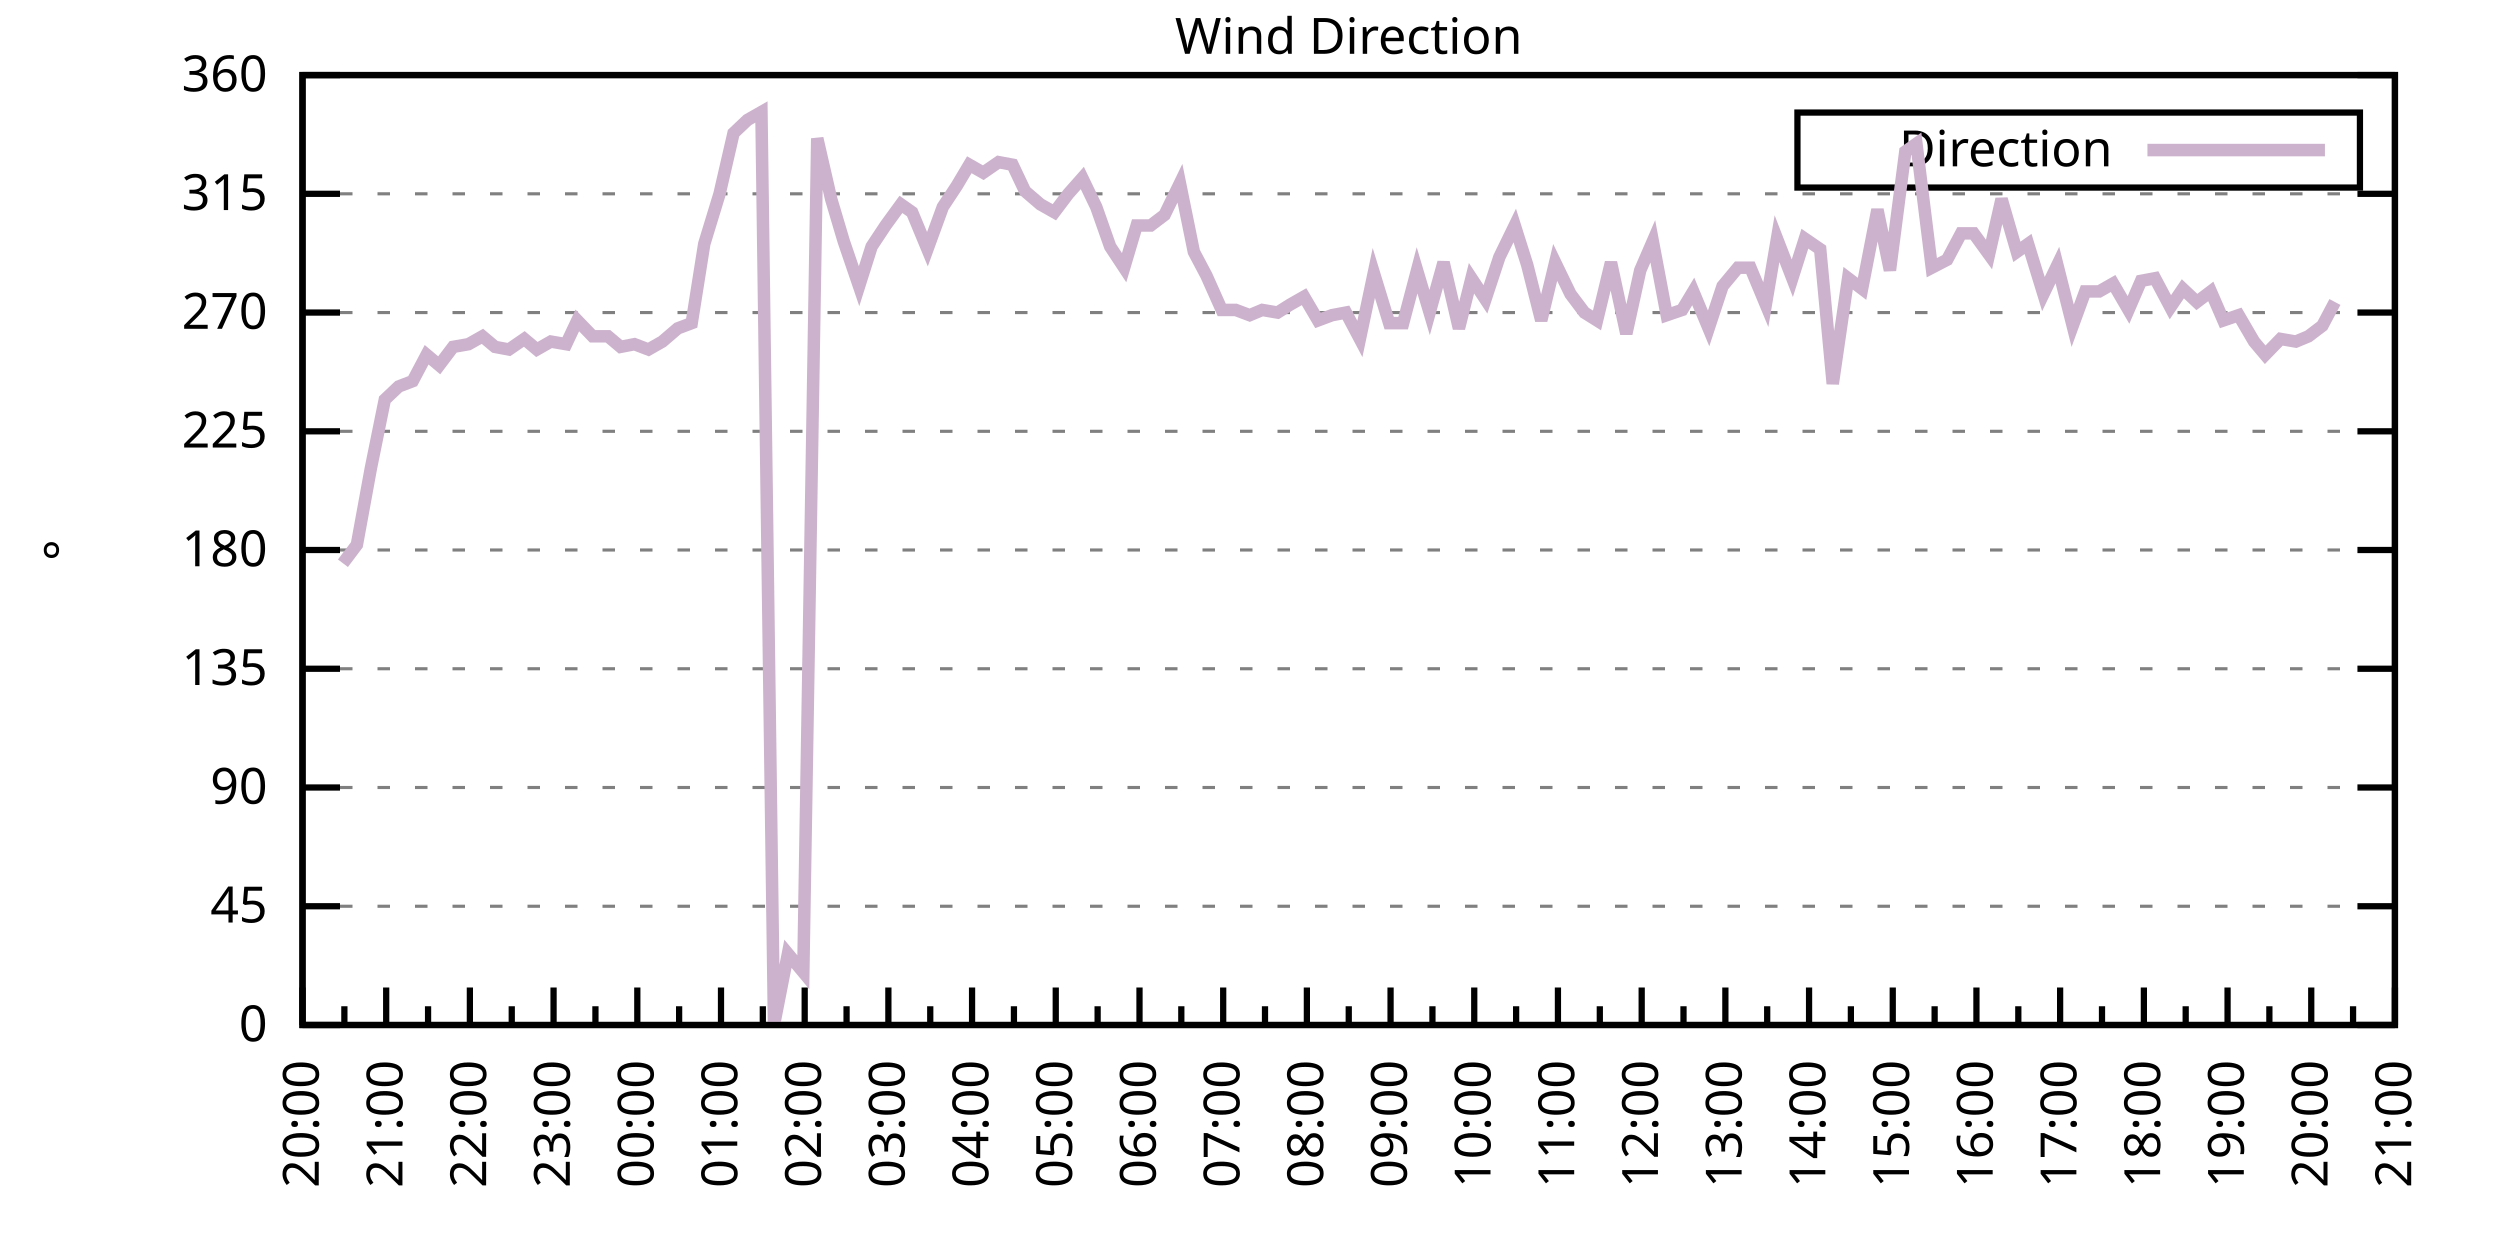
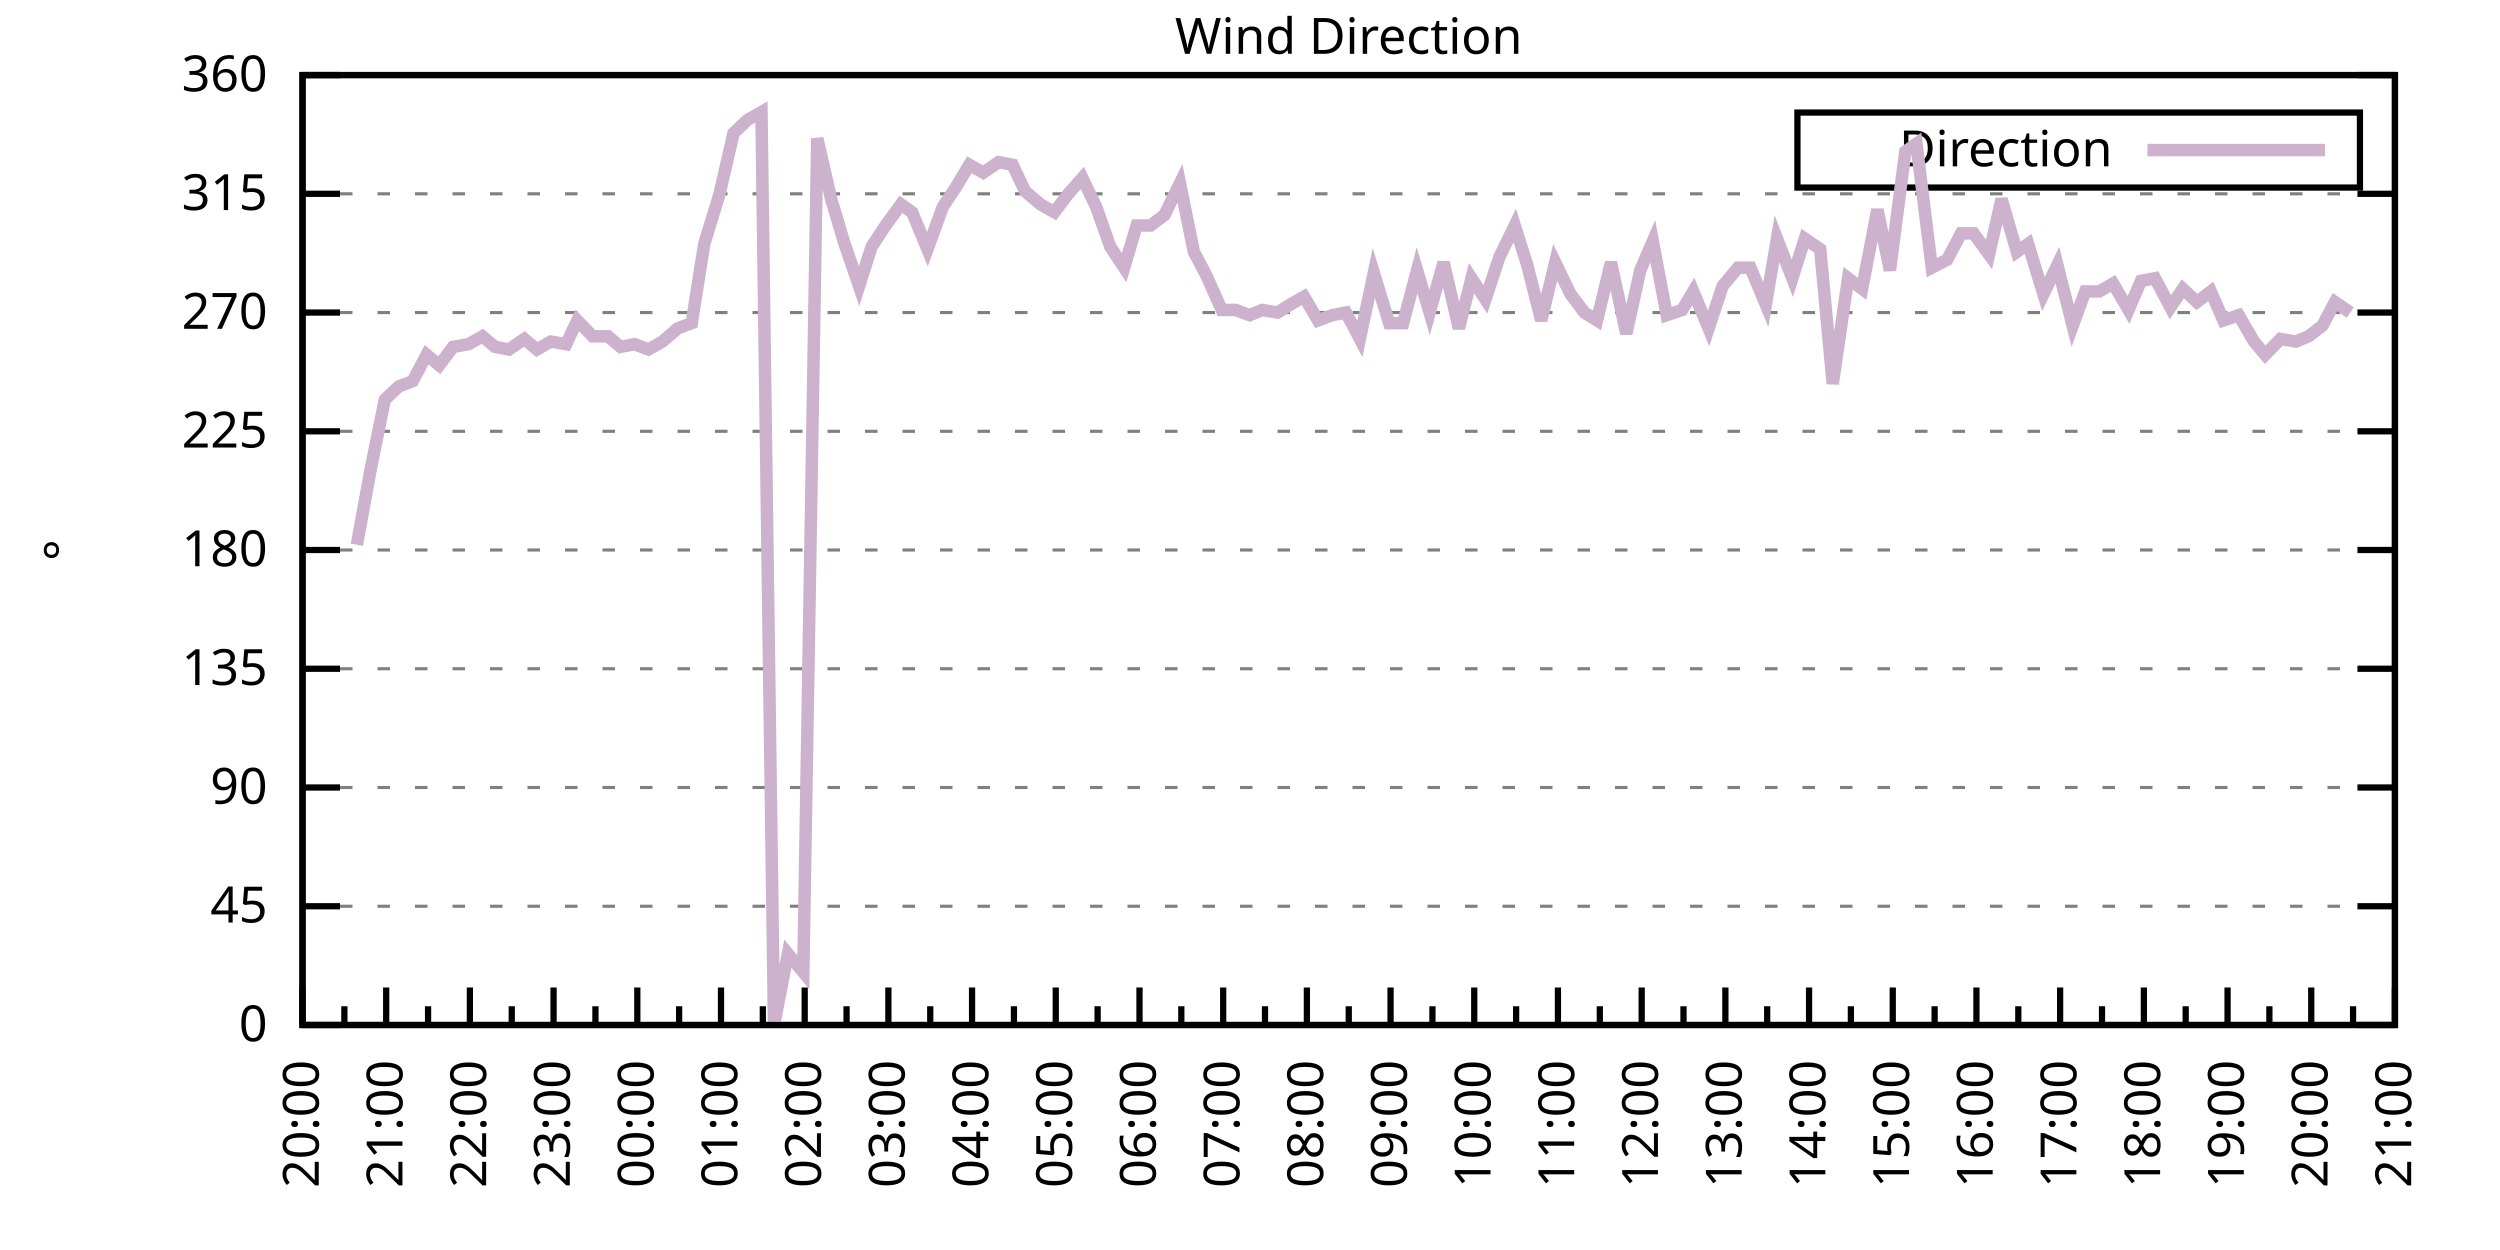
<svg xmlns="http://www.w3.org/2000/svg" xmlns:xlink="http://www.w3.org/1999/xlink" width="400" height="200" viewBox="0 0 400 200">
  <g id="gnuplot_canvas">
    <rect x="0" y="0" width="400" height="200" fill="none" />
    <defs>
      <circle id="gpDot" r="0.5" stroke-width="0.5" stroke="currentColor" />
      <path id="gpPt0" stroke-width="0.333" stroke="currentColor" d="M-1,0 h2 M0,-1 v2" />
      <path id="gpPt1" stroke-width="0.333" stroke="currentColor" d="M-1,-1 L1,1 M1,-1 L-1,1" />
      <path id="gpPt2" stroke-width="0.333" stroke="currentColor" d="M-1,0 L1,0 M0,-1 L0,1 M-1,-1 L1,1 M-1,1 L1,-1" />
      <rect id="gpPt3" stroke-width="0.333" stroke="currentColor" x="-1" y="-1" width="2" height="2" />
      <rect id="gpPt4" stroke-width="0.333" stroke="currentColor" fill="currentColor" x="-1" y="-1" width="2" height="2" />
      <circle id="gpPt5" stroke-width="0.333" stroke="currentColor" cx="0" cy="0" r="1" />
      <use xlink:href="#gpPt5" id="gpPt6" fill="currentColor" stroke="none" />
      <path id="gpPt7" stroke-width="0.333" stroke="currentColor" d="M0,-1.33 L-1.33,0.67 L1.33,0.67 z" />
      <use xlink:href="#gpPt7" id="gpPt8" fill="currentColor" stroke="none" />
      <use xlink:href="#gpPt7" id="gpPt9" stroke="currentColor" transform="rotate(180)" />
      <use xlink:href="#gpPt9" id="gpPt10" fill="currentColor" stroke="none" />
      <use xlink:href="#gpPt3" id="gpPt11" stroke="currentColor" transform="rotate(45)" />
      <use xlink:href="#gpPt11" id="gpPt12" fill="currentColor" stroke="none" />
      <path id="gpPt13" stroke-width="0.333" stroke="currentColor" d="M0,1.330 L1.265,0.411 L0.782,-1.067 L-0.782,-1.076 L-1.265,0.411 z" />
      <use xlink:href="#gpPt13" id="gpPt14" fill="currentColor" stroke="none" />
      <filter id="textbox" filterUnits="objectBoundingBox" x="0" y="0" height="1" width="1">
        <feFlood flood-color="white" flood-opacity="1" result="bgnd" />
        <feComposite in="SourceGraphic" in2="bgnd" operator="atop" />
      </filter>
      <filter id="greybox" filterUnits="objectBoundingBox" x="0" y="0" height="1" width="1">
        <feFlood flood-color="lightgrey" flood-opacity="1" result="grey" />
        <feComposite in="SourceGraphic" in2="grey" operator="atop" />
      </filter>
    </defs>
    <g fill="none" color="white" stroke="currentColor" stroke-width="1.00" stroke-linecap="butt" stroke-linejoin="miter">
</g>
    <g fill="none" color="black" stroke="currentColor" stroke-width="1.00" stroke-linecap="butt" stroke-linejoin="miter">
      <g stroke="none" shape-rendering="crispEdges">
        <polygon fill="rgb(255, 255, 255)" points="48.40,164.00 383.18,164.00 383.18,12.02 48.40,12.02 " />
      </g>
    </g>
    <g fill="none" color="black" stroke="currentColor" stroke-width="1.00" stroke-linecap="butt" stroke-linejoin="miter">
</g>
    <g fill="none" color="black" stroke="black" stroke-width="0.50" stroke-linecap="butt" stroke-linejoin="miter">
</g>
    <g fill="none" color="gray" stroke="currentColor" stroke-width="0.50" stroke-linecap="butt" stroke-linejoin="miter">
      <path stroke="gray" stroke-dasharray="2,4" class="gridline" d="M48.40,164.00 L383.19,164.00  " />
    </g>
    <g fill="none" color="gray" stroke="gray" stroke-width="1.00" stroke-linecap="butt" stroke-linejoin="miter">
</g>
    <g fill="none" color="black" stroke="currentColor" stroke-width="1.00" stroke-linecap="butt" stroke-linejoin="miter">
      <path stroke="black" d="M48.40,164.00 L54.40,164.00 M383.19,164.00 L377.19,164.00  " />
      <g transform="translate(42.80,166.60)" stroke="none" fill="black" font-family="Sans" font-size="8.00" text-anchor="end">
        <text>
          <tspan font-family="Sans"> 0</tspan>
        </text>
      </g>
    </g>
    <g fill="none" color="black" stroke="currentColor" stroke-width="1.00" stroke-linecap="butt" stroke-linejoin="miter">
</g>
    <g fill="none" color="black" stroke="black" stroke-width="0.50" stroke-linecap="butt" stroke-linejoin="miter">
</g>
    <g fill="none" color="gray" stroke="currentColor" stroke-width="0.50" stroke-linecap="butt" stroke-linejoin="miter">
      <path stroke="gray" stroke-dasharray="2,4" class="gridline" d="M48.40,145.00 L383.19,145.00  " />
    </g>
    <g fill="none" color="gray" stroke="gray" stroke-width="1.00" stroke-linecap="butt" stroke-linejoin="miter">
</g>
    <g fill="none" color="black" stroke="currentColor" stroke-width="1.00" stroke-linecap="butt" stroke-linejoin="miter">
      <path stroke="black" d="M48.40,145.00 L54.40,145.00 M383.19,145.00 L377.19,145.00  " />
      <g transform="translate(42.80,147.60)" stroke="none" fill="black" font-family="Sans" font-size="8.00" text-anchor="end">
        <text>
          <tspan font-family="Sans"> 45</tspan>
        </text>
      </g>
    </g>
    <g fill="none" color="black" stroke="currentColor" stroke-width="1.00" stroke-linecap="butt" stroke-linejoin="miter">
</g>
    <g fill="none" color="black" stroke="black" stroke-width="0.50" stroke-linecap="butt" stroke-linejoin="miter">
</g>
    <g fill="none" color="gray" stroke="currentColor" stroke-width="0.50" stroke-linecap="butt" stroke-linejoin="miter">
      <path stroke="gray" stroke-dasharray="2,4" class="gridline" d="M48.40,126.00 L383.19,126.00  " />
    </g>
    <g fill="none" color="gray" stroke="gray" stroke-width="1.00" stroke-linecap="butt" stroke-linejoin="miter">
</g>
    <g fill="none" color="black" stroke="currentColor" stroke-width="1.00" stroke-linecap="butt" stroke-linejoin="miter">
      <path stroke="black" d="M48.40,126.00 L54.40,126.00 M383.19,126.00 L377.19,126.00  " />
      <g transform="translate(42.80,128.60)" stroke="none" fill="black" font-family="Sans" font-size="8.00" text-anchor="end">
        <text>
          <tspan font-family="Sans"> 90</tspan>
        </text>
      </g>
    </g>
    <g fill="none" color="black" stroke="currentColor" stroke-width="1.00" stroke-linecap="butt" stroke-linejoin="miter">
</g>
    <g fill="none" color="black" stroke="black" stroke-width="0.50" stroke-linecap="butt" stroke-linejoin="miter">
</g>
    <g fill="none" color="gray" stroke="currentColor" stroke-width="0.50" stroke-linecap="butt" stroke-linejoin="miter">
      <path stroke="gray" stroke-dasharray="2,4" class="gridline" d="M48.40,107.00 L383.19,107.00  " />
    </g>
    <g fill="none" color="gray" stroke="gray" stroke-width="1.00" stroke-linecap="butt" stroke-linejoin="miter">
</g>
    <g fill="none" color="black" stroke="currentColor" stroke-width="1.00" stroke-linecap="butt" stroke-linejoin="miter">
      <path stroke="black" d="M48.40,107.00 L54.40,107.00 M383.19,107.00 L377.19,107.00  " />
      <g transform="translate(42.80,109.60)" stroke="none" fill="black" font-family="Sans" font-size="8.00" text-anchor="end">
        <text>
          <tspan font-family="Sans"> 135</tspan>
        </text>
      </g>
    </g>
    <g fill="none" color="black" stroke="currentColor" stroke-width="1.00" stroke-linecap="butt" stroke-linejoin="miter">
</g>
    <g fill="none" color="black" stroke="black" stroke-width="0.50" stroke-linecap="butt" stroke-linejoin="miter">
</g>
    <g fill="none" color="gray" stroke="currentColor" stroke-width="0.50" stroke-linecap="butt" stroke-linejoin="miter">
      <path stroke="gray" stroke-dasharray="2,4" class="gridline" d="M48.40,88.00 L383.19,88.00  " />
    </g>
    <g fill="none" color="gray" stroke="gray" stroke-width="1.00" stroke-linecap="butt" stroke-linejoin="miter">
</g>
    <g fill="none" color="black" stroke="currentColor" stroke-width="1.00" stroke-linecap="butt" stroke-linejoin="miter">
      <path stroke="black" d="M48.40,88.00 L54.40,88.00 M383.19,88.00 L377.19,88.00  " />
      <g transform="translate(42.80,90.60)" stroke="none" fill="black" font-family="Sans" font-size="8.00" text-anchor="end">
        <text>
          <tspan font-family="Sans"> 180</tspan>
        </text>
      </g>
    </g>
    <g fill="none" color="black" stroke="currentColor" stroke-width="1.00" stroke-linecap="butt" stroke-linejoin="miter">
</g>
    <g fill="none" color="black" stroke="black" stroke-width="0.50" stroke-linecap="butt" stroke-linejoin="miter">
</g>
    <g fill="none" color="gray" stroke="currentColor" stroke-width="0.50" stroke-linecap="butt" stroke-linejoin="miter">
      <path stroke="gray" stroke-dasharray="2,4" class="gridline" d="M48.40,69.01 L383.19,69.01  " />
    </g>
    <g fill="none" color="gray" stroke="gray" stroke-width="1.00" stroke-linecap="butt" stroke-linejoin="miter">
</g>
    <g fill="none" color="black" stroke="currentColor" stroke-width="1.00" stroke-linecap="butt" stroke-linejoin="miter">
      <path stroke="black" d="M48.40,69.01 L54.40,69.01 M383.19,69.01 L377.19,69.01  " />
      <g transform="translate(42.80,71.61)" stroke="none" fill="black" font-family="Sans" font-size="8.00" text-anchor="end">
        <text>
          <tspan font-family="Sans"> 225</tspan>
        </text>
      </g>
    </g>
    <g fill="none" color="black" stroke="currentColor" stroke-width="1.00" stroke-linecap="butt" stroke-linejoin="miter">
</g>
    <g fill="none" color="black" stroke="black" stroke-width="0.50" stroke-linecap="butt" stroke-linejoin="miter">
</g>
    <g fill="none" color="gray" stroke="currentColor" stroke-width="0.50" stroke-linecap="butt" stroke-linejoin="miter">
      <path stroke="gray" stroke-dasharray="2,4" class="gridline" d="M48.40,50.01 L383.19,50.01  " />
    </g>
    <g fill="none" color="gray" stroke="gray" stroke-width="1.00" stroke-linecap="butt" stroke-linejoin="miter">
</g>
    <g fill="none" color="black" stroke="currentColor" stroke-width="1.00" stroke-linecap="butt" stroke-linejoin="miter">
      <path stroke="black" d="M48.40,50.01 L54.40,50.01 M383.19,50.01 L377.19,50.01  " />
      <g transform="translate(42.80,52.61)" stroke="none" fill="black" font-family="Sans" font-size="8.00" text-anchor="end">
        <text>
          <tspan font-family="Sans"> 270</tspan>
        </text>
      </g>
    </g>
    <g fill="none" color="black" stroke="currentColor" stroke-width="1.00" stroke-linecap="butt" stroke-linejoin="miter">
</g>
    <g fill="none" color="black" stroke="black" stroke-width="0.50" stroke-linecap="butt" stroke-linejoin="miter">
</g>
    <g fill="none" color="gray" stroke="currentColor" stroke-width="0.50" stroke-linecap="butt" stroke-linejoin="miter">
      <path stroke="gray" stroke-dasharray="2,4" class="gridline" d="M48.40,31.01 L383.19,31.01  " />
    </g>
    <g fill="none" color="gray" stroke="gray" stroke-width="1.00" stroke-linecap="butt" stroke-linejoin="miter">
</g>
    <g fill="none" color="black" stroke="currentColor" stroke-width="1.00" stroke-linecap="butt" stroke-linejoin="miter">
      <path stroke="black" d="M48.40,31.01 L54.40,31.01 M383.19,31.01 L377.19,31.01  " />
      <g transform="translate(42.80,33.61)" stroke="none" fill="black" font-family="Sans" font-size="8.00" text-anchor="end">
        <text>
          <tspan font-family="Sans"> 315</tspan>
        </text>
      </g>
    </g>
    <g fill="none" color="black" stroke="currentColor" stroke-width="1.00" stroke-linecap="butt" stroke-linejoin="miter">
</g>
    <g fill="none" color="black" stroke="black" stroke-width="0.50" stroke-linecap="butt" stroke-linejoin="miter">
</g>
    <g fill="none" color="gray" stroke="currentColor" stroke-width="0.50" stroke-linecap="butt" stroke-linejoin="miter">
      <path stroke="gray" stroke-dasharray="2,4" class="gridline" d="M48.40,12.01 L383.19,12.01  " />
    </g>
    <g fill="none" color="gray" stroke="gray" stroke-width="1.00" stroke-linecap="butt" stroke-linejoin="miter">
</g>
    <g fill="none" color="black" stroke="currentColor" stroke-width="1.00" stroke-linecap="butt" stroke-linejoin="miter">
      <path stroke="black" d="M48.40,12.01 L54.40,12.01 M383.19,12.01 L377.19,12.01  " />
      <g transform="translate(42.80,14.61)" stroke="none" fill="black" font-family="Sans" font-size="8.00" text-anchor="end">
        <text>
          <tspan font-family="Sans"> 360</tspan>
        </text>
      </g>
    </g>
    <g fill="none" color="black" stroke="currentColor" stroke-width="1.00" stroke-linecap="butt" stroke-linejoin="miter">
      <path stroke="black" d="M48.40,164.00 L48.40,158.00  " />
      <g transform="translate(51.00,169.60) rotate(270)" stroke="none" fill="black" font-family="Sans" font-size="8.00" text-anchor="end">
        <text>
          <tspan font-family="Sans">20:00</tspan>
        </text>
      </g>
    </g>
    <g fill="none" color="black" stroke="currentColor" stroke-width="1.00" stroke-linecap="butt" stroke-linejoin="miter">
      <path stroke="black" d="M55.10,164.00 L55.10,161.00 M61.79,164.00 L61.79,158.00  " />
      <g transform="translate(64.39,169.60) rotate(270)" stroke="none" fill="black" font-family="Sans" font-size="8.00" text-anchor="end">
        <text>
          <tspan font-family="Sans">21:00</tspan>
        </text>
      </g>
    </g>
    <g fill="none" color="black" stroke="currentColor" stroke-width="1.00" stroke-linecap="butt" stroke-linejoin="miter">
      <path stroke="black" d="M68.49,164.00 L68.49,161.00 M75.18,164.00 L75.18,158.00  " />
      <g transform="translate(77.78,169.60) rotate(270)" stroke="none" fill="black" font-family="Sans" font-size="8.00" text-anchor="end">
        <text>
          <tspan font-family="Sans">22:00</tspan>
        </text>
      </g>
    </g>
    <g fill="none" color="black" stroke="currentColor" stroke-width="1.00" stroke-linecap="butt" stroke-linejoin="miter">
      <path stroke="black" d="M81.88,164.00 L81.88,161.00 M88.57,164.00 L88.57,158.00  " />
      <g transform="translate(91.17,169.60) rotate(270)" stroke="none" fill="black" font-family="Sans" font-size="8.00" text-anchor="end">
        <text>
          <tspan font-family="Sans">23:00</tspan>
        </text>
      </g>
    </g>
    <g fill="none" color="black" stroke="currentColor" stroke-width="1.00" stroke-linecap="butt" stroke-linejoin="miter">
      <path stroke="black" d="M95.27,164.00 L95.27,161.00 M101.97,164.00 L101.97,158.00  " />
      <g transform="translate(104.57,169.60) rotate(270)" stroke="none" fill="black" font-family="Sans" font-size="8.00" text-anchor="end">
        <text>
          <tspan font-family="Sans">00:00</tspan>
        </text>
      </g>
    </g>
    <g fill="none" color="black" stroke="currentColor" stroke-width="1.00" stroke-linecap="butt" stroke-linejoin="miter">
      <path stroke="black" d="M108.66,164.00 L108.66,161.00 M115.36,164.00 L115.36,158.00  " />
      <g transform="translate(117.96,169.60) rotate(270)" stroke="none" fill="black" font-family="Sans" font-size="8.00" text-anchor="end">
        <text>
          <tspan font-family="Sans">01:00</tspan>
        </text>
      </g>
    </g>
    <g fill="none" color="black" stroke="currentColor" stroke-width="1.00" stroke-linecap="butt" stroke-linejoin="miter">
      <path stroke="black" d="M122.05,164.00 L122.05,161.00 M128.75,164.00 L128.75,158.00  " />
      <g transform="translate(131.35,169.60) rotate(270)" stroke="none" fill="black" font-family="Sans" font-size="8.00" text-anchor="end">
        <text>
          <tspan font-family="Sans">02:00</tspan>
        </text>
      </g>
    </g>
    <g fill="none" color="black" stroke="currentColor" stroke-width="1.00" stroke-linecap="butt" stroke-linejoin="miter">
      <path stroke="black" d="M135.45,164.00 L135.45,161.00 M142.14,164.00 L142.14,158.00  " />
      <g transform="translate(144.74,169.60) rotate(270)" stroke="none" fill="black" font-family="Sans" font-size="8.00" text-anchor="end">
        <text>
          <tspan font-family="Sans">03:00</tspan>
        </text>
      </g>
    </g>
    <g fill="none" color="black" stroke="currentColor" stroke-width="1.00" stroke-linecap="butt" stroke-linejoin="miter">
      <path stroke="black" d="M148.84,164.00 L148.84,161.00 M155.53,164.00 L155.53,158.00  " />
      <g transform="translate(158.13,169.60) rotate(270)" stroke="none" fill="black" font-family="Sans" font-size="8.00" text-anchor="end">
        <text>
          <tspan font-family="Sans">04:00</tspan>
        </text>
      </g>
    </g>
    <g fill="none" color="black" stroke="currentColor" stroke-width="1.00" stroke-linecap="butt" stroke-linejoin="miter">
      <path stroke="black" d="M162.23,164.00 L162.23,161.00 M168.92,164.00 L168.92,158.00  " />
      <g transform="translate(171.52,169.60) rotate(270)" stroke="none" fill="black" font-family="Sans" font-size="8.00" text-anchor="end">
        <text>
          <tspan font-family="Sans">05:00</tspan>
        </text>
      </g>
    </g>
    <g fill="none" color="black" stroke="currentColor" stroke-width="1.00" stroke-linecap="butt" stroke-linejoin="miter">
      <path stroke="black" d="M175.62,164.00 L175.62,161.00 M182.32,164.00 L182.32,158.00  " />
      <g transform="translate(184.92,169.60) rotate(270)" stroke="none" fill="black" font-family="Sans" font-size="8.00" text-anchor="end">
        <text>
          <tspan font-family="Sans">06:00</tspan>
        </text>
      </g>
    </g>
    <g fill="none" color="black" stroke="currentColor" stroke-width="1.00" stroke-linecap="butt" stroke-linejoin="miter">
      <path stroke="black" d="M189.01,164.00 L189.01,161.00 M195.71,164.00 L195.71,158.00  " />
      <g transform="translate(198.31,169.60) rotate(270)" stroke="none" fill="black" font-family="Sans" font-size="8.00" text-anchor="end">
        <text>
          <tspan font-family="Sans">07:00</tspan>
        </text>
      </g>
    </g>
    <g fill="none" color="black" stroke="currentColor" stroke-width="1.00" stroke-linecap="butt" stroke-linejoin="miter">
      <path stroke="black" d="M202.40,164.00 L202.40,161.00 M209.10,164.00 L209.10,158.00  " />
      <g transform="translate(211.70,169.60) rotate(270)" stroke="none" fill="black" font-family="Sans" font-size="8.00" text-anchor="end">
        <text>
          <tspan font-family="Sans">08:00</tspan>
        </text>
      </g>
    </g>
    <g fill="none" color="black" stroke="currentColor" stroke-width="1.00" stroke-linecap="butt" stroke-linejoin="miter">
      <path stroke="black" d="M215.80,164.00 L215.80,161.00 M222.49,164.00 L222.49,158.00  " />
      <g transform="translate(225.09,169.60) rotate(270)" stroke="none" fill="black" font-family="Sans" font-size="8.00" text-anchor="end">
        <text>
          <tspan font-family="Sans">09:00</tspan>
        </text>
      </g>
    </g>
    <g fill="none" color="black" stroke="currentColor" stroke-width="1.00" stroke-linecap="butt" stroke-linejoin="miter">
      <path stroke="black" d="M229.19,164.00 L229.19,161.00 M235.88,164.00 L235.88,158.00  " />
      <g transform="translate(238.48,169.60) rotate(270)" stroke="none" fill="black" font-family="Sans" font-size="8.00" text-anchor="end">
        <text>
          <tspan font-family="Sans">10:00</tspan>
        </text>
      </g>
    </g>
    <g fill="none" color="black" stroke="currentColor" stroke-width="1.00" stroke-linecap="butt" stroke-linejoin="miter">
      <path stroke="black" d="M242.58,164.00 L242.58,161.00 M249.27,164.00 L249.27,158.00  " />
      <g transform="translate(251.87,169.60) rotate(270)" stroke="none" fill="black" font-family="Sans" font-size="8.00" text-anchor="end">
        <text>
          <tspan font-family="Sans">11:00</tspan>
        </text>
      </g>
    </g>
    <g fill="none" color="black" stroke="currentColor" stroke-width="1.00" stroke-linecap="butt" stroke-linejoin="miter">
      <path stroke="black" d="M255.97,164.00 L255.97,161.00 M262.67,164.00 L262.67,158.00  " />
      <g transform="translate(265.27,169.60) rotate(270)" stroke="none" fill="black" font-family="Sans" font-size="8.00" text-anchor="end">
        <text>
          <tspan font-family="Sans">12:00</tspan>
        </text>
      </g>
    </g>
    <g fill="none" color="black" stroke="currentColor" stroke-width="1.00" stroke-linecap="butt" stroke-linejoin="miter">
      <path stroke="black" d="M269.36,164.00 L269.36,161.00 M276.06,164.00 L276.06,158.00  " />
      <g transform="translate(278.66,169.60) rotate(270)" stroke="none" fill="black" font-family="Sans" font-size="8.00" text-anchor="end">
        <text>
          <tspan font-family="Sans">13:00</tspan>
        </text>
      </g>
    </g>
    <g fill="none" color="black" stroke="currentColor" stroke-width="1.00" stroke-linecap="butt" stroke-linejoin="miter">
      <path stroke="black" d="M282.75,164.00 L282.75,161.00 M289.45,164.00 L289.45,158.00  " />
      <g transform="translate(292.05,169.60) rotate(270)" stroke="none" fill="black" font-family="Sans" font-size="8.00" text-anchor="end">
        <text>
          <tspan font-family="Sans">14:00</tspan>
        </text>
      </g>
    </g>
    <g fill="none" color="black" stroke="currentColor" stroke-width="1.00" stroke-linecap="butt" stroke-linejoin="miter">
      <path stroke="black" d="M296.14,164.00 L296.14,161.00 M302.84,164.00 L302.84,158.00  " />
      <g transform="translate(305.44,169.60) rotate(270)" stroke="none" fill="black" font-family="Sans" font-size="8.00" text-anchor="end">
        <text>
          <tspan font-family="Sans">15:00</tspan>
        </text>
      </g>
    </g>
    <g fill="none" color="black" stroke="currentColor" stroke-width="1.00" stroke-linecap="butt" stroke-linejoin="miter">
      <path stroke="black" d="M309.54,164.00 L309.54,161.00 M316.23,164.00 L316.23,158.00  " />
      <g transform="translate(318.83,169.60) rotate(270)" stroke="none" fill="black" font-family="Sans" font-size="8.00" text-anchor="end">
        <text>
          <tspan font-family="Sans">16:00</tspan>
        </text>
      </g>
    </g>
    <g fill="none" color="black" stroke="currentColor" stroke-width="1.00" stroke-linecap="butt" stroke-linejoin="miter">
      <path stroke="black" d="M322.93,164.00 L322.93,161.00 M329.62,164.00 L329.62,158.00  " />
      <g transform="translate(332.22,169.60) rotate(270)" stroke="none" fill="black" font-family="Sans" font-size="8.00" text-anchor="end">
        <text>
          <tspan font-family="Sans">17:00</tspan>
        </text>
      </g>
    </g>
    <g fill="none" color="black" stroke="currentColor" stroke-width="1.00" stroke-linecap="butt" stroke-linejoin="miter">
      <path stroke="black" d="M336.32,164.00 L336.32,161.00 M343.02,164.00 L343.02,158.00  " />
      <g transform="translate(345.62,169.60) rotate(270)" stroke="none" fill="black" font-family="Sans" font-size="8.00" text-anchor="end">
        <text>
          <tspan font-family="Sans">18:00</tspan>
        </text>
      </g>
    </g>
    <g fill="none" color="black" stroke="currentColor" stroke-width="1.00" stroke-linecap="butt" stroke-linejoin="miter">
      <path stroke="black" d="M349.71,164.00 L349.71,161.00 M356.41,164.00 L356.41,158.00  " />
      <g transform="translate(359.01,169.60) rotate(270)" stroke="none" fill="black" font-family="Sans" font-size="8.00" text-anchor="end">
        <text>
          <tspan font-family="Sans">19:00</tspan>
        </text>
      </g>
    </g>
    <g fill="none" color="black" stroke="currentColor" stroke-width="1.00" stroke-linecap="butt" stroke-linejoin="miter">
      <path stroke="black" d="M363.10,164.00 L363.10,161.00 M369.80,164.00 L369.80,158.00  " />
      <g transform="translate(372.40,169.60) rotate(270)" stroke="none" fill="black" font-family="Sans" font-size="8.00" text-anchor="end">
        <text>
          <tspan font-family="Sans">20:00</tspan>
        </text>
      </g>
    </g>
    <g fill="none" color="black" stroke="currentColor" stroke-width="1.00" stroke-linecap="butt" stroke-linejoin="miter">
      <path stroke="black" d="M376.49,164.00 L376.49,161.00 M383.19,164.00 L383.19,158.00  " />
      <g transform="translate(385.79,169.60) rotate(270)" stroke="none" fill="black" font-family="Sans" font-size="8.00" text-anchor="end">
        <text>
          <tspan font-family="Sans">21:00</tspan>
        </text>
      </g>
    </g>
    <g fill="none" color="black" stroke="currentColor" stroke-width="1.00" stroke-linecap="butt" stroke-linejoin="miter">
</g>
    <g fill="none" color="black" stroke="currentColor" stroke-width="1.00" stroke-linecap="butt" stroke-linejoin="miter">
      <path stroke="black" d="M48.40,12.01 L48.40,164.00 L383.19,164.00 L383.19,12.01 L48.40,12.01 Z  " />
    </g>
    <g fill="none" color="black" stroke="currentColor" stroke-width="1.00" stroke-linecap="butt" stroke-linejoin="miter">
      <g transform="translate(12.80,88.01) rotate(270)" stroke="none" fill="black" font-family="Sans" font-size="8.00" text-anchor="middle">
        <text>
          <tspan font-family="Sans">°</tspan>
        </text>
      </g>
    </g>
    <g fill="none" color="black" stroke="currentColor" stroke-width="1.00" stroke-linecap="butt" stroke-linejoin="miter">
</g>
    <g fill="none" color="black" stroke="currentColor" stroke-width="1.00" stroke-linecap="butt" stroke-linejoin="miter">
      <path stroke="black" d="M287.59,30.01 L287.59,18.01 L377.59,18.01 L377.59,30.01 L287.59,30.01 Z  " />
    </g>
    <g id="Wind_direction_plot_1">
      <g fill="none" color="white" stroke="black" stroke-width="2.00" stroke-linecap="butt" stroke-linejoin="miter">
</g>
      <g fill="none" color="black" stroke="currentColor" stroke-width="2.00" stroke-linecap="butt" stroke-linejoin="miter">
        <g transform="translate(337.99,26.61)" stroke="none" fill="black" font-family="Sans" font-size="8.00" text-anchor="end">
          <text>
            <tspan font-family="Sans">Direction</tspan>
          </text>
        </g>
      </g>
      <g fill="none" color="black" stroke="currentColor" stroke-width="2.00" stroke-linecap="butt" stroke-linejoin="miter">
-         <path stroke="rgb(204, 178, 204)" d="M343.59,24.01 L371.99,24.01 M54.87,90.12 L57.10,87.16 L59.34,74.92 L61.57,63.94 L63.80,61.83 L66.03,60.98   L68.26,56.76 L70.27,58.45 L72.50,55.50 L74.96,55.07 L77.19,53.81 L79.20,55.50 L81.43,55.92 L83.89,54.23   L85.90,55.92 L88.13,54.65 L90.58,55.07 L92.37,51.27 L94.82,53.81 L97.28,53.81 L99.29,55.50 L101.52,55.07   L103.75,55.92 L105.98,54.65 L108.44,52.54 L110.67,51.70 L112.68,39.03 L115.13,31.01 L117.37,21.30 L119.60,19.19   L121.83,17.92 L123.84,164.00 L126.07,152.60 L128.53,155.56 L130.76,22.14 L132.99,31.85 L135.00,38.61 L137.45,45.79   L139.46,39.45 L141.69,36.08 L144.15,32.70 L145.94,33.96 L148.39,39.87 L150.85,33.12 L153.08,29.74 L155.09,26.36   L157.32,27.63 L159.77,25.94 L162.01,26.36 L164.01,30.59 L166.47,32.70 L168.70,33.96 L170.93,31.01 L173.17,28.48   L175.40,33.12 L177.63,39.45 L179.86,42.83 L181.87,36.08 L184.10,36.08 L186.33,34.39 L188.79,29.32 L191.02,40.30   L193.03,44.10 L195.48,49.59 L197.72,49.59 L199.95,50.43 L201.96,49.59 L204.41,50.01 L206.42,48.74 L208.65,47.47   L210.88,51.27 L213.12,50.43 L215.35,50.01 L217.58,54.23 L219.81,43.67 L222.27,51.70 L224.50,51.70 L226.73,43.25   L228.74,50.01 L230.97,41.99 L233.43,52.54 L235.44,44.52 L237.67,47.90 L239.90,41.14 L242.36,36.08 L244.36,42.41   L246.60,51.27 L248.83,41.99 L251.28,47.05 L253.51,50.01 L255.52,51.27 L257.76,41.99 L260.21,53.39 L262.44,43.25   L264.45,38.61 L266.68,50.43 L269.14,49.59 L270.92,46.63 L273.38,52.54 L275.61,45.79 L278.07,42.83 L280.07,42.83   L282.53,48.74 L284.32,38.19 L286.77,44.52 L288.78,38.19 L291.23,39.87 L293.24,61.41 L295.70,44.52 L297.93,46.21   L300.39,33.54 L302.39,43.25 L304.85,24.25 L306.63,22.99 L309.09,42.83 L311.54,41.56 L313.78,37.34 L315.79,37.34   L318.24,40.72 L320.25,31.85 L322.70,40.30 L324.49,39.03 L326.95,47.05 L329.18,42.41 L331.63,52.12 L333.64,46.63   L335.87,46.63 L338.10,45.36 L340.56,49.59 L342.57,44.94 L344.80,44.52 L347.26,49.16 L349.26,46.21 L351.50,48.32   L353.73,46.63 L355.74,51.27 L358.19,50.43 L360.65,54.65 L362.43,56.76 L364.89,54.23 L367.34,54.65 L369.35,53.81   L371.58,52.12 L373.59,48.32  " />
+         <path stroke="rgb(204, 178, 204)" d="M343.59,24.01 L371.99,24.01 M57.10,87.16 L59.34,74.92 L61.57,63.94 L63.80,61.83 L66.03,60.98 L68.26,56.76   L70.27,58.45 L72.50,55.50 L74.96,55.07 L77.19,53.81 L79.20,55.50 L81.43,55.92 L83.89,54.23 L85.90,55.92   L88.13,54.65 L90.58,55.07 L92.37,51.27 L94.82,53.81 L97.28,53.81 L99.29,55.50 L101.52,55.07 L103.75,55.92   L105.98,54.65 L108.44,52.54 L110.67,51.70 L112.68,39.03 L115.13,31.01 L117.37,21.30 L119.60,19.19 L121.83,17.92   L123.84,164.00 L126.07,152.60 L128.53,155.56 L130.76,22.14 L132.99,31.85 L135.00,38.61 L137.45,45.79 L139.46,39.45   L141.69,36.08 L144.15,32.70 L145.94,33.96 L148.39,39.87 L150.85,33.12 L153.08,29.74 L155.09,26.36 L157.32,27.63   L159.77,25.94 L162.01,26.36 L164.01,30.59 L166.47,32.70 L168.70,33.96 L170.93,31.01 L173.17,28.48 L175.40,33.12   L177.63,39.45 L179.86,42.83 L181.87,36.08 L184.10,36.08 L186.33,34.39 L188.79,29.32 L191.02,40.30 L193.03,44.10   L195.48,49.59 L197.72,49.59 L199.95,50.43 L201.96,49.59 L204.41,50.01 L206.42,48.74 L208.65,47.47 L210.88,51.27   L213.12,50.43 L215.35,50.01 L217.58,54.23 L219.81,43.67 L222.27,51.70 L224.50,51.70 L226.73,43.25 L228.74,50.01   L230.97,41.99 L233.43,52.54 L235.44,44.52 L237.67,47.90 L239.90,41.14 L242.36,36.08 L244.36,42.41 L246.60,51.27   L248.83,41.99 L251.28,47.05 L253.51,50.01 L255.52,51.27 L257.76,41.99 L260.21,53.39 L262.44,43.25 L264.45,38.61   L266.68,50.43 L269.14,49.59 L270.92,46.63 L273.38,52.54 L275.61,45.79 L278.07,42.83 L280.07,42.83 L282.53,48.74   L284.32,38.19 L286.77,44.52 L288.78,38.19 L291.23,39.87 L293.24,61.41 L295.70,44.52 L297.93,46.21 L300.39,33.54   L302.39,43.25 L304.85,24.25 L306.63,22.99 L309.09,42.83 L311.54,41.56 L313.78,37.34 L315.79,37.34 L318.24,40.72   L320.25,31.85 L322.70,40.30 L324.49,39.03 L326.95,47.05 L329.18,42.41 L331.63,52.12 L333.64,46.63 L335.87,46.63   L338.10,45.36 L340.56,49.59 L342.57,44.94 L344.80,44.52 L347.26,49.16 L349.26,46.21 L351.50,48.32 L353.73,46.63   L355.74,51.27 L358.19,50.43 L360.65,54.65 L362.43,56.76 L364.89,54.23 L367.34,54.65 L369.35,53.81 L371.58,52.12   L373.59,48.32 L376.05,50.01  " />
      </g>
    </g>
    <g fill="none" color="black" stroke="currentColor" stroke-width="2.00" stroke-linecap="butt" stroke-linejoin="miter">
</g>
    <g fill="none" color="black" stroke="black" stroke-width="1.00" stroke-linecap="butt" stroke-linejoin="miter">
</g>
    <g fill="none" color="black" stroke="currentColor" stroke-width="1.00" stroke-linecap="butt" stroke-linejoin="miter">
      <path stroke="black" d="M48.40,12.01 L48.40,164.00 L383.19,164.00 L383.19,12.01 L48.40,12.01 Z  " />
    </g>
    <g fill="none" color="black" stroke="currentColor" stroke-width="1.00" stroke-linecap="butt" stroke-linejoin="miter">
      <g transform="translate(215.79,8.61)" stroke="none" fill="black" font-family="Sans" font-size="8.00" text-anchor="middle">
        <text>
          <tspan font-family="Sans">Wind Direction</tspan>
        </text>
      </g>
    </g>
    <g fill="none" color="black" stroke="currentColor" stroke-width="1.00" stroke-linecap="butt" stroke-linejoin="miter">
</g>
  </g>
</svg>
